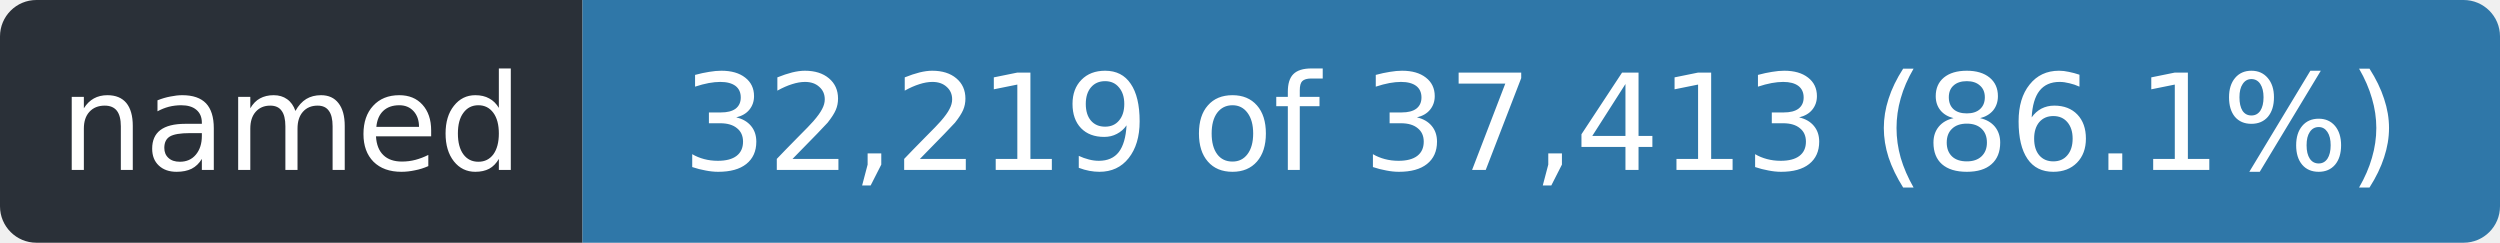
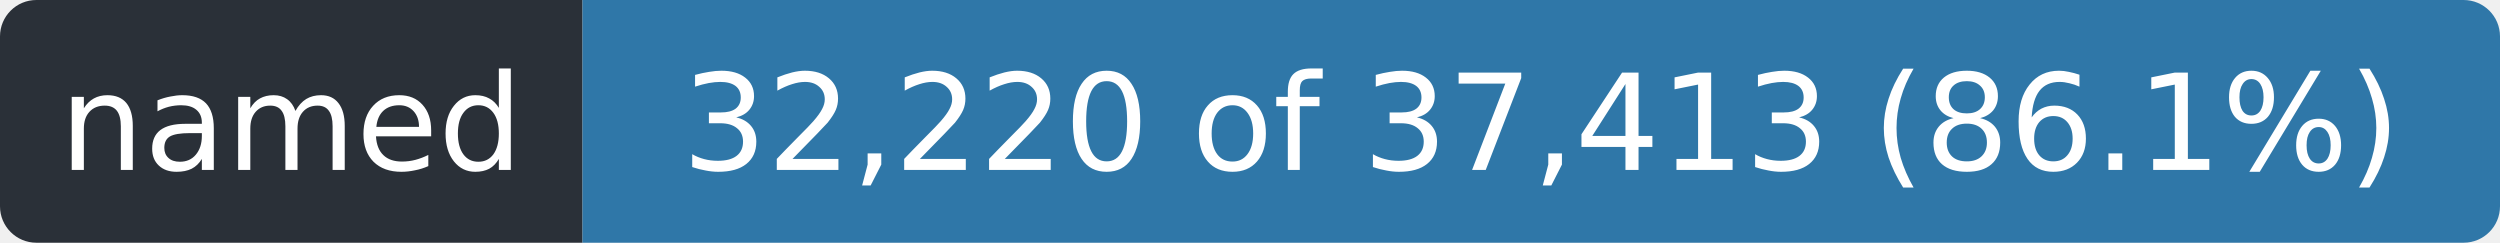
- <svg xmlns="http://www.w3.org/2000/svg" width="206" height="20" role="img" aria-label="named: 32,219 of 37,413 (86.1%)">
+ <svg xmlns="http://www.w3.org/2000/svg" width="206" height="20" role="img" aria-label="named: 32,220 of 37,413 (86.1%)">
  <clipPath id="r">
    <rect width="206" height="20" rx="3" />
  </clipPath>
  <g clip-path="url(#r)">
    <rect width="48" height="20" fill="#2a3038" />
    <rect x="48" width="158" height="20" fill="#2f77a8" />
  </g>
  <g fill="#fff" font-family="Verdana,Geneva,DejaVu Sans,sans-serif" font-size="11" text-anchor="middle">
    <text x="24.0" y="14" textLength="36">named</text>
-     <text x="127.0" y="14" textLength="146">32,219 of 37,413 (86.1%)</text>
+     <text x="127.0" y="14" textLength="146">32,220 of 37,413 (86.1%)</text>
  </g>
</svg>
